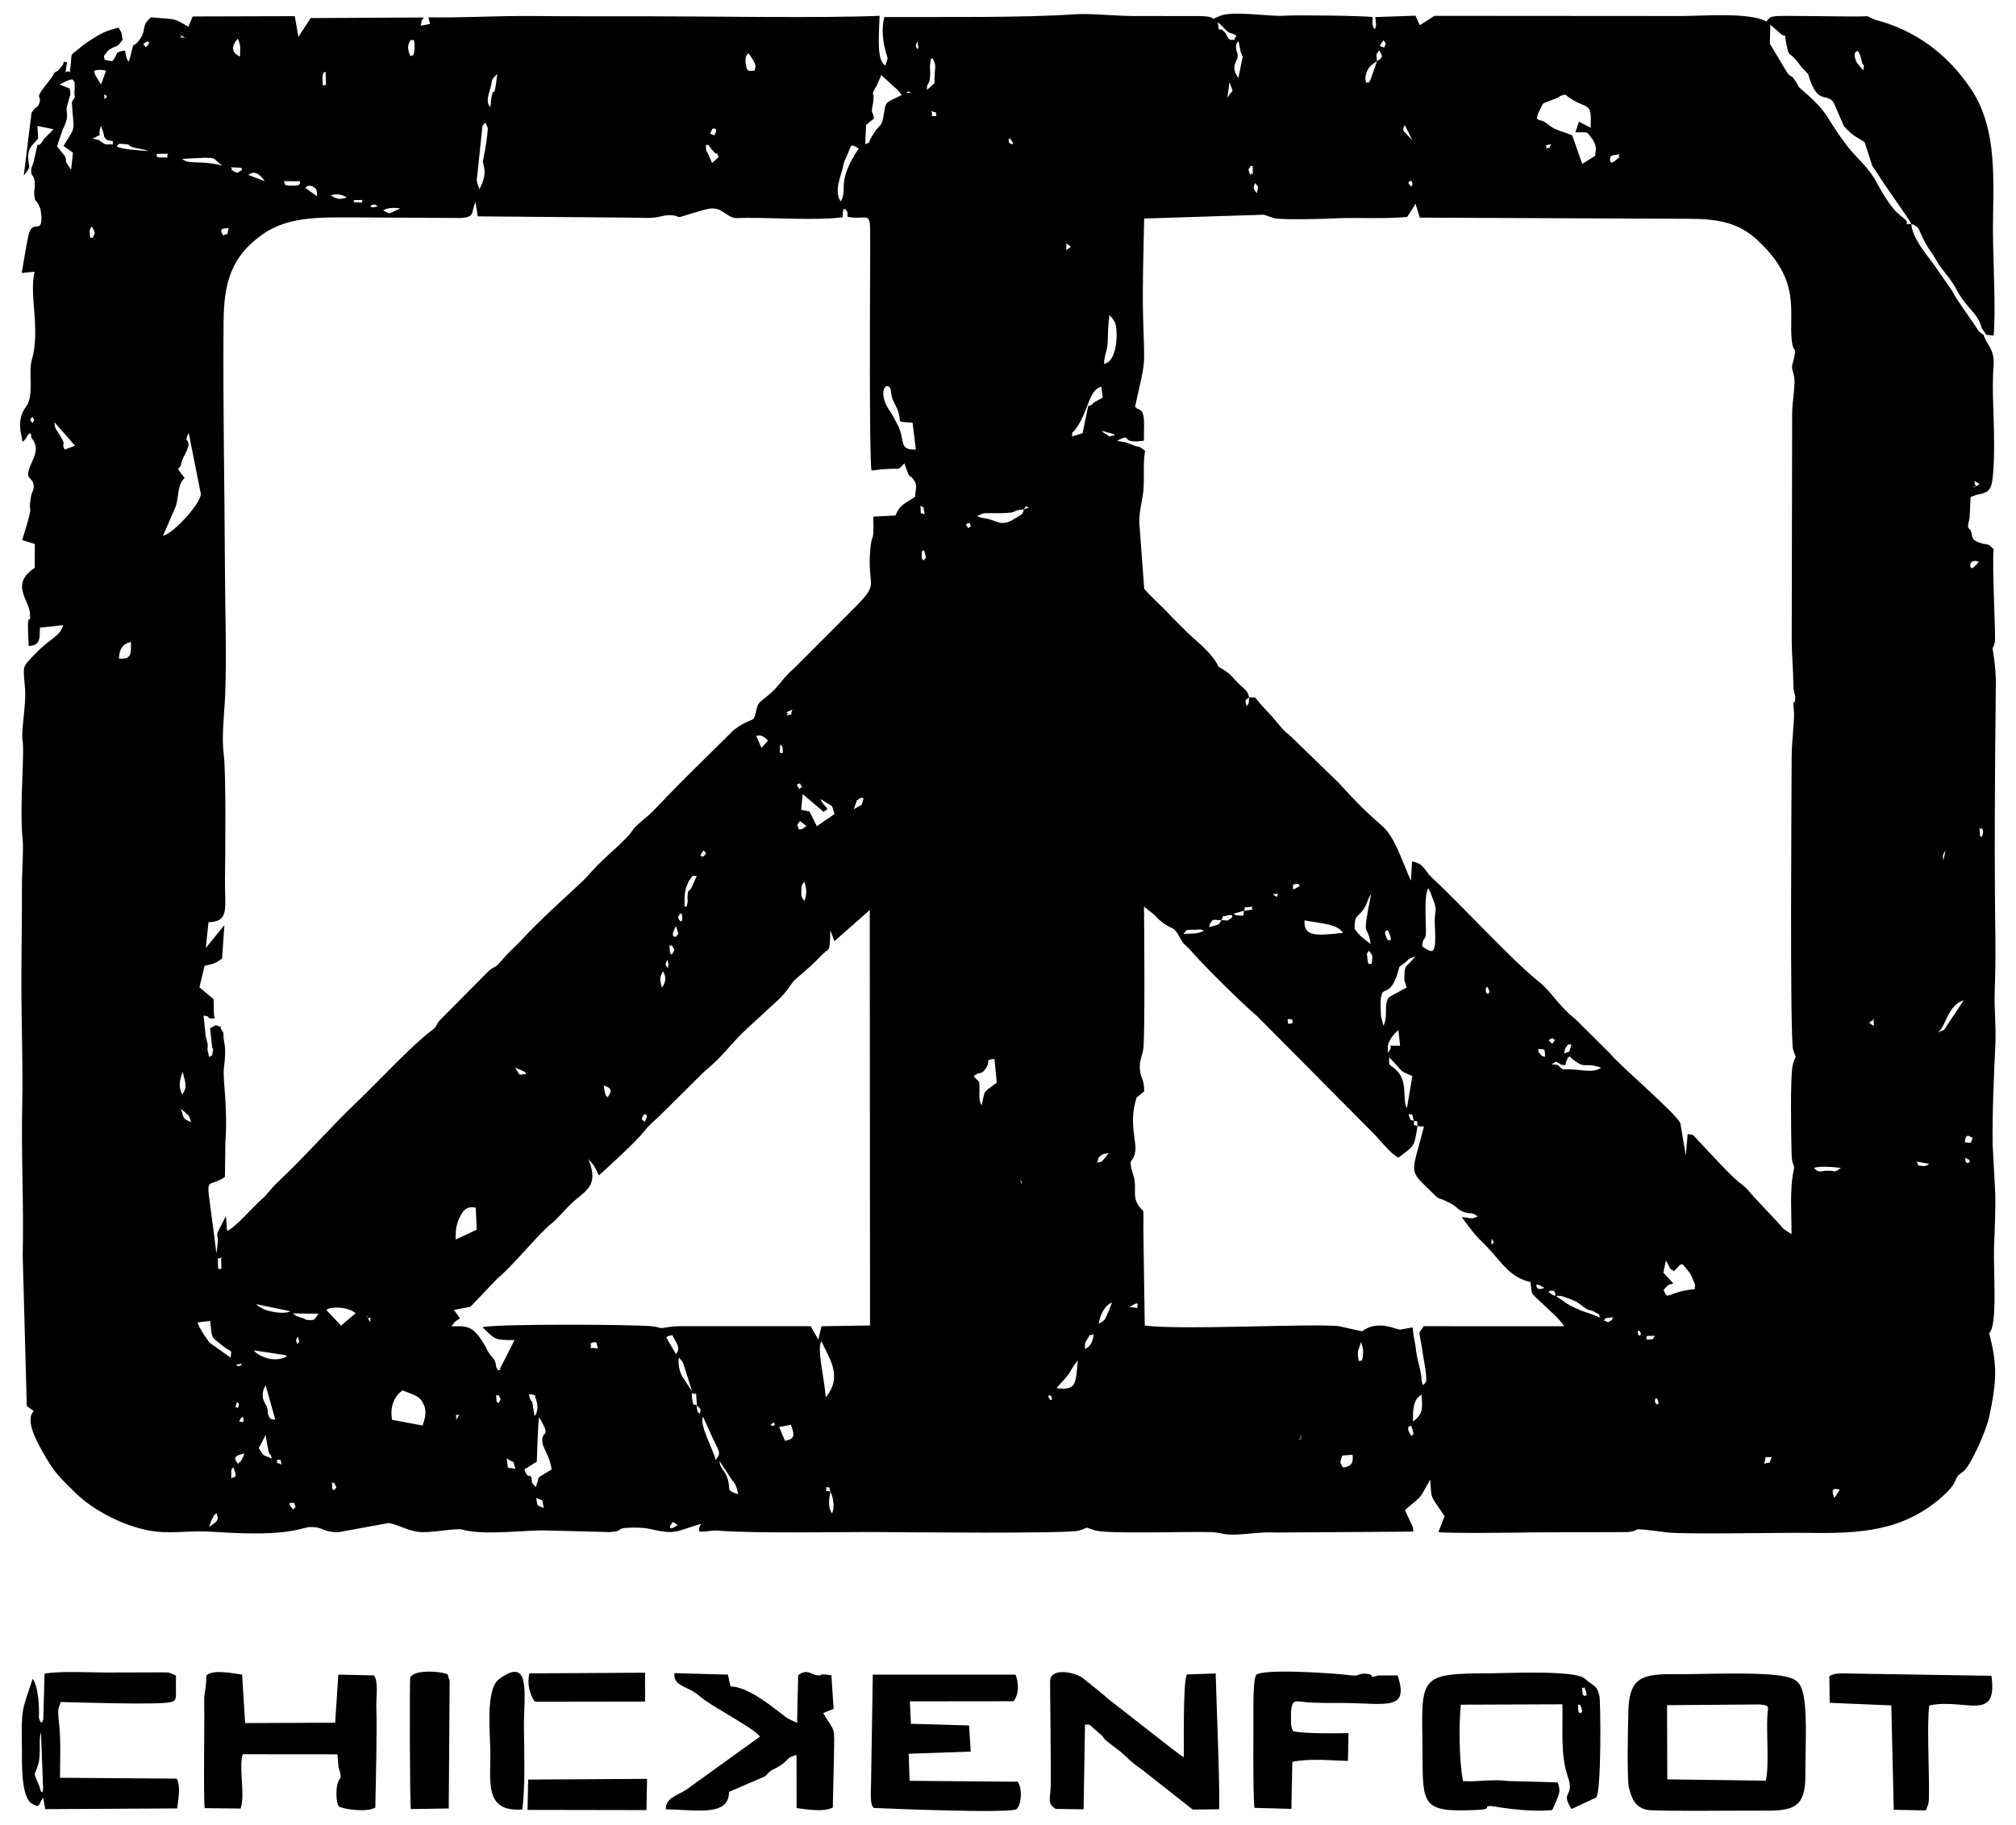
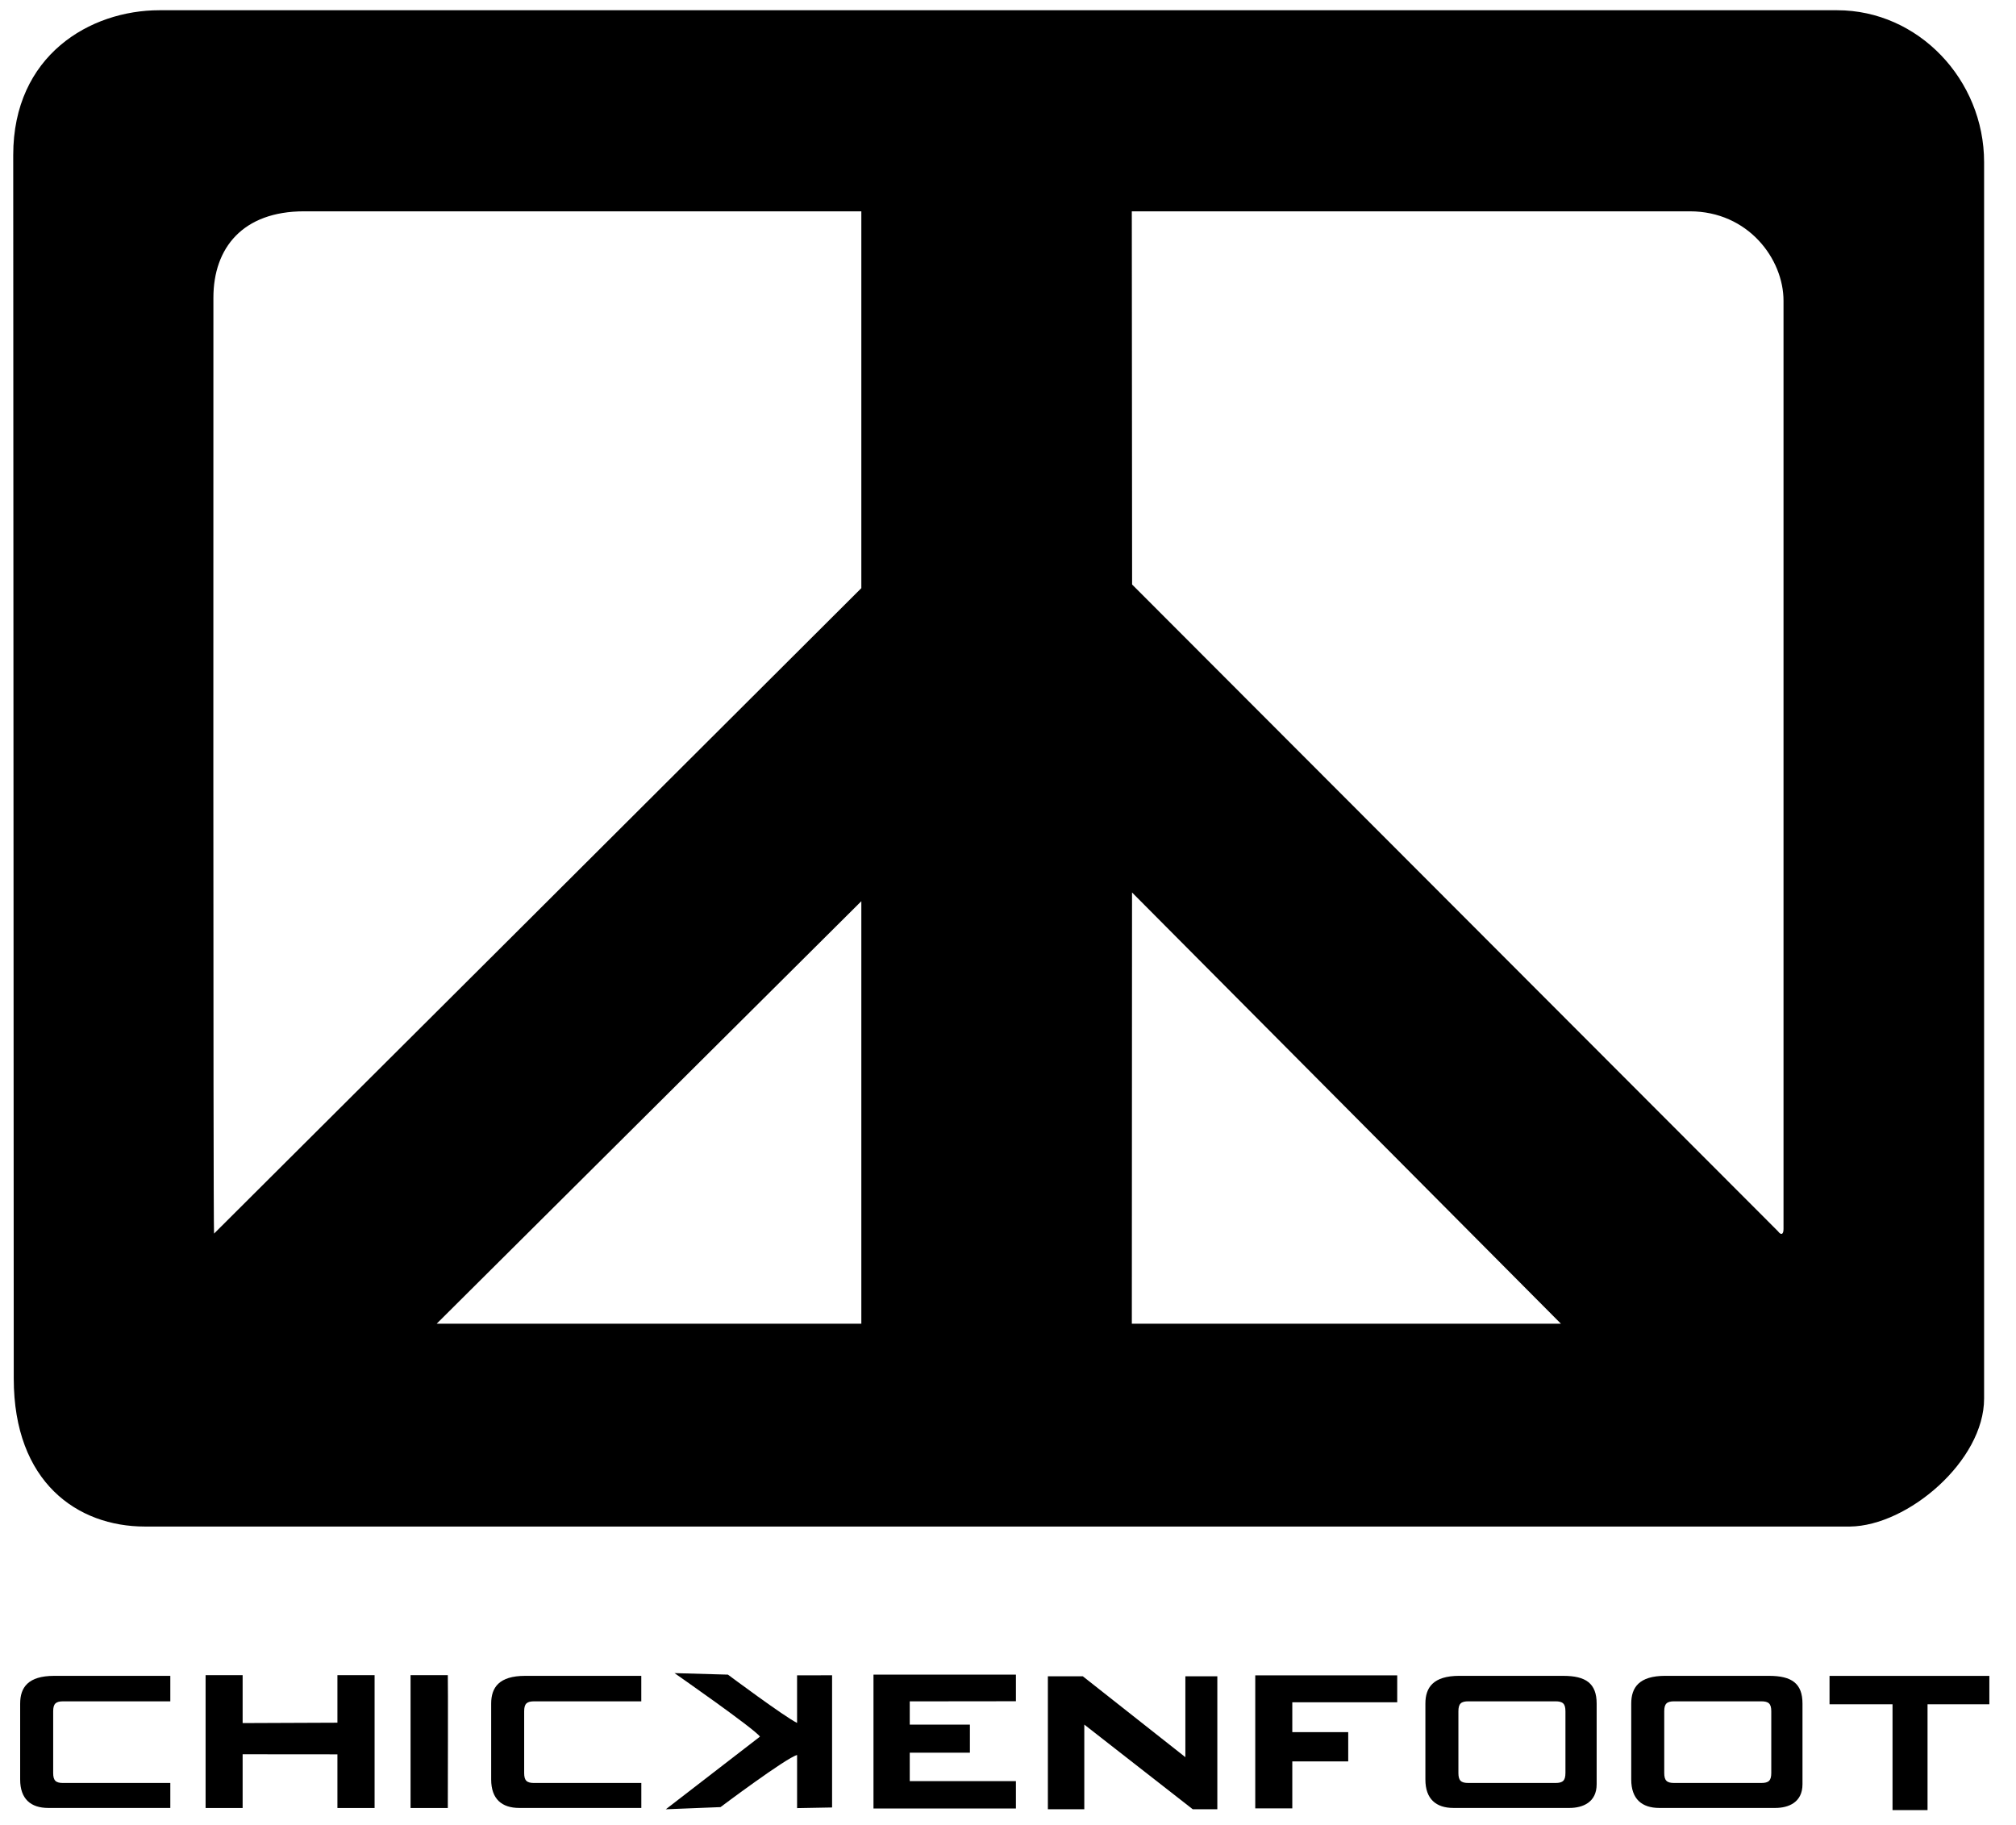
- <svg xmlns="http://www.w3.org/2000/svg" class="chickenfoot" viewBox="0 0 200 181">
-   <path class="chickenfoot__symbol" d="M197.96 93.394c-.12-7.8-.054-17.433.04-25.444.008-.814-.056-1.746-.165-2.55-.252-1.86-.22-.51.07-1.72.107-.44-.306-7.767-.12-9.2-.37-.31-.38-.496-1.028-.526-.378-.168-.295-.04-.644-.24-.49-.283-.23-.043-.463-.492-.142-1.222-.653-.334-.26-1.785l.11-2.148c.57-.17.41-.154.47-.17l.276-.07c.035-.007.098-.013.133-.02 1.11-.24 1.237-.643 1.36-2.226.256-3.27-.12-6.814-.018-9.593.028-.762.155-1.404-.04-2.11-.223-.802-.7-1.166-.888-1.872l-.487-.358c-.842-1.355-2.288-3.23-2.618-3.98l-1.82-2.627c-.693-.938-2.2-2.704-2.248-4.05-.834.02-.28.077-.48-.272-.41-.603-1.133-.42-2.936-3.794-.86-1.61-1.98-2.408-2.932-3.644-2.245-2.91-1.69-3.183-4.44-5.528-.642-.55-.273-.324-.728-.962-.42-.588-.212-.22-.74-.706l-1.782-2.963.044-1.893 1.002.874c.82.65.262-.49.606 1.103.33 1.534.084.286 1.437 2.164l.527.56c.278.345.106-.03.3.572.906 2.828 1.864 1.34 2.48 2.595l.948 2.194c.903.96 1.017.935 2.052 1.58l.775 2.388c.516.69.715 1.11 1.188 1.782l2.424 3.51.254.445c.74.258.7.445 1.056 1.22.608 1.33.88 1.386 1.578 2.655.326.593 1.24 1.473 1.837 2.617.998 1.91 2.114 2.27 2.516 3.845l.444.66.733.07c.232-2.648-.068-7.486-.07-10.496 0-4.713.533-9.913-2.183-13.968-2.326-3.473-5.533-5.844-9.537-6.87l-.724-.34c-1.323.09-8.548-.112-9.21.003-.5.088-.518.143-.82.525-1.614-.927-6.162-.57-8.31-.55l-24.618-.017-1.462.933-.425-.948-3.99.135c.046.667.168.67-.038 1.208-.112-.16-.142-.1-.228-.477-.006-.022-.004-.724-.004-.73-.7-.13-7.624-.22-8.893-.13-1.21.088-4.967-.504-6.194-.002-1.69.69.47.015-2.486.032-2.263.013-3.905-.013-6.157-.005-1.712.006-4.26-.275-5.682-.176-5.28.367-13.474.257-19.02.28-.317 1.217-.135 2.528.2 3.66.16.547.176.274-.093 1.15-.312-.27-.087.03-.327-.346-.526-.822-.275-3.335-.253-4.588-5.752.243-16.632.05-22.956.048-3.804-.002-7.646.01-11.45-.026-3.602-.034-7.098.194-10.354.13l.16.658-.92.17c.17-.626-.11-.204.307-.815l-11.228.06-1.214 1.87-.36-2.06-10.124.03-.435 1.02c-1.606-.932-1.1-.688-3.702-.937-1.034.885-.43 1.19-1.05 2.09-.89 1.287-.54-.128-.99 1.766l-.165.54c-.204-.26-.11-.064-.257-.5-.042-.122-.09-.48-.112-.597l-.466.072-.313.15c-.156.312-.022.108-.226.458-.127.217-.198.274-.285.385l-.753-.15c-.048-.584-.137-.234.16-.658.3-.424.27-.292.56-.484.41-.23.398-.114.677-.337.008-.007.4-.496.408-.504l-.055-.235c-.033-.545-.12-.578-.364-.972-1.394.363-1.803.606-2.873 1.305-.493.32-.716.496-1.097.82-.726.617-.688.33-.745 1.323l-.108.986c-.406-.405-.548.727-.283-.997-.48-.063-.223-.13-.428.284l-.467.56c-.627.284-.27.237-.726.802-1.882 2.334-.812 1.425-1.124 2.404-.17.535-.362.265-.774.977l-.77 6.21c.916-1.1.37-.75.45-2.035.054-.888.63-1.133.98-1.66l-.072-1.23 1.597.335-.946.95c-.938 1.613-.326-.835-1.006 2.18-.106.476-.208.48-.248.777-.126.93.328.405.343 1.588.01.747-.167.42.02 1.504.21.265.258.223.456.713.113.28.046-.057.13.538.223 1.55-.345 1.365-.388 1.39-.713-.01-.798.528-1.047 1.853l-.47 2.76 1.275-.12c-.567 2.22.593 5.728-.262 8.7-.37 1.287.172 3.128-.422 4.44-.137.3-1.09 1.084-.632 3.082.19.833-.02.748.417.38.14-.27.57-1.08.57-.144.692.805.483 1.528.063 2.43-.91 1.96.125 1.28.18 2.387.02.434-.18.482-.282 1.09-.345 2.05.47-.05-.865 4.255l1.258.384-.01 2.37c-2.447 1.613-.58 3.16-.48 4.465.13 1.69-.382-1.052-.118 3.282 1.25-.027 1.06-.907 1.117-1.81l2.302-.257c-.303 1.13-1.21 1.24-2.648 2.726-1.545 1.596-1.308 1.18-1.13 3.632.11 1.516-.408 4.252-.256 5.034.234 1.198-.318 6.672.008 9.81.12 1.155-.073 3-.065 4.89.015 3.603-.078 7.234-.05 10.813.027 3.475.15 7.154.078 10.6-.11 5.42.165 9.707.05 15.05l.403 14.916.7.49c-.954.94.396 3.228 1.148 4.528 1.022 1.764 1.517 2.122 2.878 3.493 2.06 2.076 5.84 3.894 8.782 3.992 2.165.07 2.637-.19 5.505-.002 7.25.48 8.196-.485 9.13-.498 1.34-.02 1.088.49 2.747.514l5.02-.915c1.17.216 2.024.908 3.46.906 1.218-.002 3.283-.405 3.796-.26 2.264.633 6.385.016 8.47.093l6.206.16c1.56-.12.415-.372 1.888-.434.634-.026 1.45-.02 2.024.11 2.695.62 2.528.26 5.15-.493-.11.27-.192.19-.212.547l.04.223c.882.037 1.124-.156 1.825-.098 3.662.3 12.107.12 15.986.143 2.3.015 18.78.18 19.842-.146 1.28-.394.276-.385 1.652-.006 1.28.353 9.14.09 11.376.154.99.03 1.144.234 2.107.247 1.515.02 2.74-.294 4.462-.203l13.565-.09-.034-.44-.787-1.694c.972-.894 1.423-1 1.953-2.052l.557-.98c.12 2.08-.02 1.46 1.42 3.634l-.61 1.574c.53.15 8.243.062 9.6.03l9.125-.025c1.85-.177-.455-.53 3.935.027 1.767.224 11.21.007 14.097.05 5.083.073 9.348-.148 13.25-3.615 1.377-1.225 1.23-1.676 1.54-2.07l.59-.468c.685-.584 2.208-3.98 2.498-5.347.734-3.464.842-5.13-.003-8.3.88-.79.382-6.25.495-8.804.062-1.405.15-3.68.113-5.035l-.26-4.88c-.047-2.912.127-6.928.27-9.96.083-1.72-.123-3.504-.07-5.09.057-1.73.098-3.346.07-5.094zm-1.965-45.172c.022-.052-.002-.12-.124-.204.21-.09-.37-.592.5 0l-.225.16c-.057.015-.107.03-.15.044-.064.153-.52.165 0 0zM184.32 5.052c.337.598.253.605.432 1.24.094.333.24-.187.1.694-.195-.263-.593-.652-.683-.856-.468-1.064.123-1.035.15-1.08zM3.333 41.81c.003-.034-.065.102-.093.155-.49-.455-.073-.48 0-.62l.132.31c.004.027-.04.187-.04.156zm2.884-28.95c.872-1.735.088-1.446.552-2.732.188-.857.282-.57.15-1.34l-.996-.405c1.61-.894 1.27-.333 1.478-.23l.01.71c-.132 1.035.266.397-.288 1.252.202 3.238.452 2.22-.824 4.37l.937.654-.18 1.697c-.89-1.237-.302-.652-.61-1.333-.025-.057-.698-.855-.793-.988l.563-1.654zM6.42 44.6c-.426-.786.234-.216-.387-1.268-.568-.96-.56-.68-.636-1.45l2.047 2.334-1.023.384zm3.94-34.77l-.01-.474c.368.21.303.227.01.475zm.162-2.826l-.497 1.38-.414-.67c-.182-.337-.147-.165-.28-.668.32-.188.996-.096 1.192-.042zm-1.345 16.61c-.19-.21-.237.377-.28-.613-.01-.293.12-.38.21-.538.365.63.374.612.07 1.15zm1.51-9.288c-.34.014-.417-.132-.476-.155-.21-.14-.237-.09-.357-.264l-.67-.155.706-.362c-.02-.276-.036-.218.005-.55l.13-.333c.55 1.448.084.83.568 1.37l.667.15c-.37.38.592.253-.573.3zm1.11 50.997c.03-.893.384-1.498 1.197-1.63-.033.92.194 1.793-1.197 1.63zm-.23-50.806c.272-.213-.005-.304.77-.227.823.08.15.08.8.3.598.205.878.112 1.58.395-.71-.067-2.662-.138-3.15-.468zm2.91-9.836c-.475-.444-.12-.31 0-.522.01.01.69-.238 0 .523zm76.38 39.908c-1.775.073-1.003-.895-1.803-2.438-.29-.56-.49-.962-.767-1.36-1.255-1.804-.417-3.025.038-2.265.073.122.062.843.38 1.42 1.198 2.187-.298 1.808 1.826 1.988l.327 2.655zm-.475-35.372h-.505c.298-.16.213-.207.505 0zm-4.46 3.178l.774-.634c-.075-.753-.29-.454-.158-1.117.382-1.917-.31-.905.408-2.108l.418-.93c.01-.09.03-.117.055-.172l1.15 1.06c.333.28.6.498.888.935-1.824.908-1.506.49-1.85 2.303-.186.98-.37.46-1.215 1.97-.383.682.174.262-.555.605l.085-1.91zm-2.315 4.245c.155-.73.207-.698.503-1.403.382-.914.244-.99 1.075-.508-2.313 3.493-1.005 4.052-1.794 5.26-.668-1.11.026-2.45.217-3.35zM74.273 5.294l.205.295c.64.998.47.93.38 1.415-.618.038-.732.142-.86-.54-.193-1.027.274-1.168.275-1.17zm-3.605 7.486c.008.006.678-.26.212.64-.505-.203-.482-.002-.212-.64zm-.424 1.575c1.34 1.782.598.15 1.05 1.22l-.65.595-.44-1.005c-.058-.126-.135-.09-.156-.42-.04-.675.076-.232.196-.39zM48.647 8.782c.245-.99.014-.776.688-1.453-.4 3.294-.295.668-.612 2.52-.074.43.06.284-.106.782-.45-.618-.14-1.164.03-1.85zm-1.263 8.285l.476-4.56.282-.355.254.55c-.083 1.46-.495 3.28-.495 3.306.003.377.558 1.127-.345 2.76-.306-.983-.306-.688-.17-1.7zM40.77 3.95c.154.147.387-.376.354.812-.027.966-.245.67-.4.82-.267-.618-.384-1.09.047-1.633zm-1.06 16.717c-1.352.63-.912.582-1.7.21.5-.323 1.166-.263 1.7-.21zm-2.545-.378l.333.164c-.498.132-.428.174-.78.032.27-.2-.01-.14.447-.197zm-1.682-.444c.98-.033.147 0 .5.258l-.954-.05c.4-.288-.477-.176.453-.208zm-1.083-.24c-.684.134-.64.208-1.24-.018l-.333-.205c.063-.05.89-.292 1.573.222zm-2.095-12.47l.036 1.386c-.314-.43-.3.66-.347-.784-.022-.68.304-.593.312-.603zM31.032 18.51c.45.253.386.39.43.957l-1.163-.822c.124-.204.43-.305.732-.136zm-1.234-.528c-.144.197.215.467-.907.438-.88-.023-.526-.14-.74-.45l1.648.012zm-3.536-.014l-1.628-.61c.58-.484 1.134-.114 1.628.61zM23.596 3.825c.344.874.22.798.214 1.79-.857-.393-.886-1.064-.214-1.79zM23.56 16.62c.67.024.333.15.453.23-.553.36-.388.376-1.078 0 .347-.265-.676-.273.625-.23zm-1.456-.194c-2.45-.575-3.325-.06-4.045-.66 4.172-.25 2.69-.116 4.044.66zm.58 6.21c-.247.98.095.347-.53.73-.33-.533-.347-.73.53-.73zM17.912 3.47l.447.276-.297-.033-.046-.022c.08.252-.302-.134 0 0-.014-.047-.046-.118-.103-.22zm-2.35 11.79l1.148-.01c-.477.447.583.355-.72.373-.614.007-.424-.255-.43-.362zm.61 37.878l1.226-2.812c.37-.923.17-2.36.926-2.88l-.664-.91c.544-.647.125-.142.402-.843.24-.606.202-.402.424-.898.66-1.472-.395-.635.234-1.855l1.207 6.07C19.87 50.03 17.112 53 16.17 53.14zm1.95 53.194c.272 1.114.496 1.466-.037 2.244-.38-.723-.31-1.314.037-2.244zm-.17 3.66c1.036.936.733.546 1.002 1.333-.767-.4-.675-.176-1.003-1.333zm3.473 40.992l-.678.5c.084-.284.2-.618.307-.82.357-.668.164-.282.423-.555.12.39.234.5-.052.874zm1.467-16.3l-2.035-1.44c-.17-.13-1.15-1.54-1.25-2.056l1.238-.153c.23 1.874-.002 1.46 1.365 2.557.824.66.742.113.682 1.093zm-.95-9.983l.02 1.204c-.193-.223-.345.45-.338-.692.007-1.1-.123.004.318-.51zm1.232 21.897c-.177-.202-.266.56-.227-.577.02-.54.175-.346.227-.417.386 1.047.136.77 0 .994zm.424-1.39c-.237-.4-.69-.757.66-1.02-.44.98-.225.574-.66 1.02zm-.19-9.83l.48-.086c.016-.048.08.06.12.088-.42.17-.295.22-.6 0zm.614 5.157c.158.222.08-.075.156.344.005.03-.06.153-.098.213-.244-.16-.592.136-.058-.556zm-.52-1.463c.174.213.25.062.157.43-.097.378.022.025-.3.122l.142-.55zm2.17 4.577l.603-1.14c.01-.074.05-.092.08-.136.454 2.832.335 1.285.618 2.318-1.086-.463-.715-.176-1.3-1.04zm.965-3.24c-.143-.358-.035-.306-.095-.564-.015-.063-.016-.122-.033-.182-.015-.054-.03-.11-.047-.162-.028-.082-.81-.948-.11-2.082l.96 3.413c-.454-.042-.524-.046-.675-.423zm.85 4.38c.578.143.207-.22.46.494-.778-.33-.374.034-.46-.493zm-2.324-10.836l3.052.46.277.12c-1.182.707-2.775.08-3.33-.58zm.23-4.588l3.42.715c-.656.327-1.986.05-2.652-.202l-.617-.367c-.03-.092-.1-.098-.15-.146zm3.72 20.387c-.924-.915.052-.614.088-.65.124.56.246.122-.09.65zm.423-16.41c-.21-.304-.21-.397 0-.763.178.56.196.4 0 .764zm.877-2.407c-.64-.37-.783-.15-1.366-.648l1.415.022 1.13.008c-.436.656-.344.67-1.18.618zm2.72 16.9c-.223-.265-.135.144-.175-.38-.068-.9-.02-.126.182-.383.347.704.232.38-.007.762zm.702-16.33l-1.45-1.545c.2-.337 2.075-.41 2.895.31l-1.445 1.235zm2.91-.38c-.05-.023-.11-.09-.118-.11-.05-.128-.092-.228-.126-.305-.155-.125-.21-.472 0 0 .067.054.154.066.245-.05v.465zm5.184 10.287l-3.034-.568c-.242-1.38.264-2.347 1.03-2.926 1.116.47 1.613.51 2.002 1.193.463.816.277 1.467.002 2.3zm3.33-.55c.032-.82-.206-.354.298-.546l-.3.545zm4.208-1.662c-.212-.207-.18.072-.225-.41-.063-.657.103-.254.225-.39.25.572.273.23 0 .8zm.802 5.467c.985.68.465-.07.877 1.057-.965-.31-.673.33-.877-1.057zm2.926 3.926c.86.43.468-.13.758.997-.783-.308-.6-.12-.758-.996zm.117-1.545l-.164.484-.368-.437c-.085-1.36-.315-.025-.756-1.326l1.23-.777c.02-.398.11-4.124.24-4.392 1.33 2.244.113 1.14.326 2.555.078.516.748 1.39.906 2.614-1.632 1.004-1.215.638-1.415 1.278zm-.156-8.303c.18.61.234.79.055 1.452-.012.04-.074.177-.084.148-.01-.028-.063.09-.095.136l-.225-1.4c-.074-.1-.175-.14-.248-.407-.21-.758-.022-.13.087-.388.875.29.267 0 .51.46zm5.433-5.485c.712-.255.52-.126.73.505-1.217-.15-.534.167-.73-.505zm7.93 18.023c.23-.12.006-.554.703 0-1.023.73-.688.008-.702 0zm.546-16.944l-.962-1.65c.186-.244.212-.13.595-.24.527.987.823 1.25.368 1.89zm.28.32c.462.563.335.317.514.825l.814 2.58-1.027-1.59c-.275-.577-.385-1.137-.3-1.814zm2.053 5.593c-.18-.212-.097-.013-.247-.427-.05-.132-.016-.228-.013-.404-.312-.188-.36.09-.44-.466-.198-1.33.075-.426.357-.76l.083 1.225c.35.392.474.298.26.83zM71 144.823c-.267-1.114-1.667-3.525-1.25-4.278l.917 2.034c.658 1.418.933 1.494.332 2.244zm1.157 1.783c-.298-.858-.715-.874-.79-1.694l1.237 1.878c.26.357.375.3.632 1.44-1.34-.43-.68-.476-1.08-1.623zm4.28-5.292c.786-.43.13-.17.46 0-.27.223-.268.175-.46 0zm1.44 1.618l-.58-1.37 1.17-.226c.357 1.01.436 1.404-.59 1.596zm4.665 7.196c-.415-.57-.312-1.402-.162-2.147-.603-.24-.392.22-.408-.467.603.15.174-.146.408.467.233.414.486 1.48.162 2.146zm-.62-11.51c-.183-2.208-.888-4.747-.44-5.576.88 1.877 2.107 3.537.44 5.576zm-.43-7.053l-.307 1.328-.763-1.335-12.727-.003c-.92-.002-1.19.065-1.872.17-.465.072-.37-.1-1.286-.172-2.225-.173-14.99-.24-16.68.1 1.263 1.178 1.09 1.3 3.19 1.28l-1.36 2.67c-.29.39.337.106-.263.34l-.195-.325c-.1-.89-.323-.81-.72-1.402-.29-.43-.128-.268-.37-.682-1.183-2.038-1.727-2.008-3.37-1.96.652-.808.198-.302.863-.793l-.598-.843 1.635-.306 2.7-2.83c1.375-1.112 3.486-3.733 5.02-5.16.03-.03.08-.07.112-.098l.234-.185c.672-.56 1.207-1.245 1.792-1.82 1.49-1.466 2.98-1.76 1.845-4.555.547.645.467.463.807 1.134.095.188.155.313.188.39l.06.088c1-.917 3.702-3.366 4.466-4.352.582-.75.898-.92 1.57-1.573l4.47-4.436c1.885-1.52 2.52-2.696 4.34-4.348l3.092-2.848c.667-.693.67-.79 1.32-1.66.218-.293 1.48-1.198 2.75-2.547l.104-.108.222-.2c.473-.47.576.035.61-2.244l.41 1.083 3.505-3.087.026 41.21-4.822.077zm-36.283-8.606c-.033-1.02.082-1.618.488-2.376.354-.662.72-.935 1.5-.782l.103 2.183-2.09.976zm5.864-17.07c.287.152.41.157.697.3.443.22.183.04.463.343-1.026.116-.512.2-1.16-.643zm8.82 1.785c.725.27.917.457.384 1.18-.26-.336-.117.01-.297-.59-.024-.08-.066-.447-.086-.59zm3.99 2.887c.006.01.593-.202.063.75-.394-.427-.336-.194-.064-.75zM65.79 96.35c.3.61.31.986-.114 1.628-.235-.806-.253-1.04.115-1.628zm.425-1.145c.112.47.14.38.048.81-.19-.21-.368-.246-.048-.81zm.848-2.276c-.01-.013-.7.143 0-1.052.337 1.02.238.658 0 1.05zm.424-2.337c.12.16.155-.12.2.427.037.463-.198.357-.2.36-.376-.477-.185-.358 0-.787zm-.848 4.115c-.104-.142-.163-.03-.194-.464-.066-.945.02-.188.193-.49.342.633.364.292 0 .954zm1.564-5.165c-.155.738-.027.187-.293.42.007-.833-.044-1.13.158-1.918l.252-.616c.52-.67.16-.495.803-.55l-.547 1.252c-.367.397-.32.17-.37.84-.026.366.07.225-.002.57zm1.616-5.194c.386.59.238.134 0 .613-.063-.057-.67.2 0-.614zm5.207-11.347c.536-.16.854.165 1.168.46l-.65.73-.518-1.19zm2.332 1.667l.036-.814c.195.214.214.042.252.444.067.713-.146.315-.29.37zm1.26-4.278c-.367.798.328.302-.607.6.508-.508-.58-.095.608-.6zm2.772 8.87l1.156.704.243.784-1.75 1.213-.732-1.46-.833-.173.16-1.55 1.81 1.53c.027.025.104.153.123.115.02-.038.08.08.125.115l.396-.27c-.246-.46-.373-.307-.698-1.01zm-2.132 3.016c-.253-.71-.175-.313.102-.83l.647.496c-.59.414-.353.287-.75.334zm.552 7.09c-.28-.378-.348-.317-.31-1.065.032-.623.08-.516.28-.838.26.65.27 1.23.03 1.903zm-.49-11.1c-.55-.626-.016-.485.04-.556.305.623.284.173-.04.556zm5.38 2.01l.313-.883c.742-.463.293-.22.658-.188l-.18.617-.79.453zM90.78 49.29c-.93.61-1.342.728-1.732 1.41-.094.166-.11.234-.208.434l-2.206.115c.078 2.858-.117 1.43-.282 3.12-.407 4.15 1.155 3.226-1.855 6.2l-5.618 5.627c-1.384 1.214-1.398 1.65-2.36 2.51-1.227 1.093-1.275.837-1.483 1.747-.342 1.49-.266.486-2.238 1.96l-4.802 4.745c-1.03 1.04-2.235 2.274-3.24 3.33-.402.424-1.165.978-1.68 1.498-.345.347-.427.6-.753.942-1.51 1.578-2.455 2.164-4.058 4.006-.63.724-4.38 3.954-6.57 6.36-.592.653-1.045.973-1.582 1.598-1.308 1.522-.788.69-1.69 1.49l-4.854 4.893c-.402.53-.163.513-.754.954-1.954 1.46-5.296 5.072-7.367 7.05-2.81 2.68-5.163 5.433-8.005 8.098-.622.583-.855 1.05-1.538 1.647-.91.795-2.485 2.686-3.376 3.092l-.117-1.473c-1.526 2.916-.45.827-.95 3.7-1.017-8.792-1.345-6.128.852-7.583l.047-3.532c.25-3.375-.28-6.158-.15-7.22.305-2.522-.035-2.248-.057-3.573-.6-.81.167-.405-.75-.735l-.564.305.202 1.818c.082.434.152.097.05.59-.124.6.026.102-.34.45l-.17-.734c.105-.88-.122-.68-.21-1.654l-.178-1.738c.482.127.31-.026.568.276l.518.022-.064-.613-.026-1.303-1.405-1.172.512-2.15c.993-.17 1.202-.333 1.73-.706l.236-3.323-1.844 2.276.264-2.56c2.113-.053 1.606-1.383 1.637-4.24.027-2.407.12-10.464-.12-12.38-.234-1.853.054-3.934.133-5.855.165-4.017-.003-8.46-.018-12.51-.03-8.16-.212-16.43-.135-24.6.037-3.936.786-6.452 3.823-8.617 2.804-2 6.24-1.688 10.32-1.71l9.355.054c1.456-.084 1.026-.46 1.49-1.593l.23 1.43 14.58.12c.777.005 1.564.038 2.34.036.992-.003 1.595-.297 2.095-.28 1.414.05.256.467 2.038-.116.308-.1 1.675-.49 1.855-.516.88-.128 1.197.177 1.722.512.843.54.782.403 2.033.393 2.63-.022 7.172.282 9.533-.065l.014-.42c.12-.504-.15-.204.21-.418l.252.312.02.488c1.8.347 2.213-.575 2.232 1.25.012 1.125.01 2.293.003 3.42-.016 2.503-.1 19.467.134 20.503 3.335-.456 2.308.225 3.264-.72.587 1.76.478 1.07.815 1.488.535.67.31.86.24 1.84zm.244-44.4c-.306-.41-.095-.46-.094-.612 0-.075.064-.084.094-.127l.086.57c-.007-.015-.06.118-.086.17zm.292 45.265c.375.318.225-.13.338.41.173.824-.06.216-.302.388l-.036-.798zm.302 5.46c-.182-.32-.197-.033-.17-.583.047-.983-.064-.04.212-.475.32 1.1.21.62-.042 1.058zm.65-49.168c.11-1.06.07-.407.24-.69.486.887.162.85.206 2.49l-.762.677c-.022-.824.242-.295.322-1.393.025-.34-.038-.777-.006-1.083zm.124 4.564c.7.35.347-.25.503.5-.83-.042-.24.208-.503-.5zm67.784 4.37c.963-.19.172.008.5.197-1.157 1.064-.89.272-.962.212.067-.363.125-.345.462-.41zm-7.36-4.586c.38-.694-.07-.386 1.53-1.026.73-.29.023-.152.925-.39 2.16 1.723 2.687.368 2.52 3.293l-1.15-.604-.35 1.058c1.347.005 1.07-.07 1.457.374l.275.38c.4.697.303.83.22 1.58l-1.275.8-.99-2.83c-1.15-.484-1.62-.478-2.25-.973-.978-.772-.664-.282-1.274-.695.124-.508.16-.594.364-.966zm1.078 3.48c-.285.506.027.323-.554.474.42-.412-.623-.122.554-.473zm-14.526-1.863l.75 1.51c-.884-.996-1.093-.877-.75-1.51zm.636 6.09c-.564-.52-.12-.43 0-.614.16.457.188.338 0 .614zm-2.74-14.51c.282.462.265.144.046.744-.226-.23-.73.083-.045-.743zm-.662 2.094c-.03-.842-.18-.517.22-1.096.422.7.35.702-.22 1.096l-.6 1.71-.2.42c-.378-.26-.184.482-.353-.403.07-.967.538-1.39 1.152-1.726zm-12.077 12.068c.415.567.285.225.16 1.017-.29-.442-.443-.403-.16-1.018zm-.424-1.72c.147.222.19-.332.182.433-.01.995.084.04-.272.48-.22-.703-.194-.423.09-.912zm-1.23-12.348l.21 1.048.2.51-.43 2.092c-.584-.883-.457-1.204-.087-1.952.03-.467.037-.346-.097-.762-.04-.25-.08-.192-.034-.474.072-.44.077-.233.24-.462zm-1.625-1.49c.964 1.052.692.45 1.42.965-.235.262-.206.36-.166.393-.05-.008-.153-.013-.355 0-.327.02-.427-.503-.588-.693-.736-.87-.544.39-.75-1.067l.438.402zm.515 7.116l.21-1.555c.48 1.32.36.525-.21 1.555zm-16.002 14.772c.197-.095-.32-.664.476 0-.802.624-.318.093-.476 0zm-5.324-10.404c.217.408-.327.147-.347.015-.112-.73.28-.145.347-.015zm-4.345 38.32c-.55-.55-.007-.43.104-.546.19.585.157.194-.105.547zm1.295 57.276c-.4-.794-.125-1.07-.244-2.345l-.554-.577c.685-.54.696-.066 1.153-.692.673-.923-.185-.863.917-1.022l.23 2.352c-1.47 1.15-1.113.592-1.502 2.284zm3.855 7.303l.173.497c-.17-.25-.142-.1-.173-.497zm.343-66.45c-.195.58-.1.4-.826.865-1.263.812-1.58.434-2.61.117-.525-.162-.64-.044-1.22-.31.762-.337.495-.3 1.3-.292 3.338.036 1.808-.266 3.356-.38.188-.327.143-.376.49-.177l-.49.178zm2.428 88.03c0-.31.3-.034.305-.02.164.71-.304.174-.304.02zm.817-.847c.136-.198.073-.14.278-.353 1.373-1.434.785-1.098 1.822-2.414-.215 2.39-.148 2.987-2.1 2.767zm2.82-3.897c-.034-.483-.053-.554.178-.91.572-.884.107-.243.685-.562-.092.677-.29 1.227-.864 1.473zm.92-93.908c-.587.39.288.02-.616.393l-.554 2.675-1.047.322c.088-.74-.1-.14.29-.646 1.372-1.785 1.337-4.003 2.62-4.282l.138 1.068-.83.47zm.697 74.69c.226-.195.295-.11.725-.212-.39.557-.81 1.012-.915.885-.047-.06-.16.08-.24.122.245-.738-.052-.378.43-.794zm.756 15.374c-.463.995-.252.896-1.01 1.348.06-.716.553-1.845 1.305-2.104l-.295.755zm-.387-86.942c-.06-.033-.34-.283-.375-.314l1.182.338c.028-.05.102.085.15.13-.83.1-.202.262-.957-.154zm-.095-6.935c-.03-.778.337-1.27.358-2.274.02-.948.038-1.666.168-2.584.314.385.54.583.643 1.112.193 1.01.047 3.535-1.17 3.745zm2.525 93.56c1.23-.8.62-.022.8.1l-.8-.1zm16.97 13c.02-.022.034-.044.04-.066-.25-.33.054-.168 0 0l.038.047.002.018c-.013.058-.558.478-.08 0zm4.186 2.92c-.35-.62-.27-.467-.063-1.18l1.023-.086c.126.89-.21 1.195-.96 1.267zm1.576-10.53c-.193-1.167-.054-.892.22-1.93.1.347.23.632.215 1-.055 1.282-.244.72-.434.93zm5.208 7.383c-.692-1.02-.01-.967 0-.987.426 1.232.105.784 0 .986zm.175-1.404c-.005-1.128-.037-2.14.845-2.683.1 1.38.178 1.907-.846 2.682zm1.062-9.465l-.437.64.217 1.263c.136 1.057.558 2.83.46 3.596-.198.24-.338.627-.45-.158-.01-.914-.522-2.142-.604-3.393l-.19-.99-.09-.838-1.205.215c-.442.04-2.235-1.038-3.816.175l-2.33-.516c-2.614-.28-15.694.418-19.23-.06l-.138-9.476c.007-2.737.11-1.454-.557-2.552-.535-.88-.073-1.688-.407-2.775-.658-2.138-.07-1.025.17-2.533.144-.905-.686-2.864.133-5.3.046-.03.11-.074.14-.096l.608-.5c-.03-1.39-.345-1.18-.426-2.16-.072-.865.18-1.217.32-1.964.202-1.088.1-12.696.082-14.205l.99.788c1.64 1.76 1.793.858 2.504 2.164.58 1.063.357.496 1.436 1.73 1.196 1.367 5.007 5.124 6.31 6.208l11.723 11.81c.565.623 1.583 1.87 2.276 2.206 1.516-1.196 1.55-.863 1.892-3.106-.597-.303-.297.113-.352-.543-.253-.097-.31-.06-.32-.04.002-.02-.006-.076-.07-.22-.32-.73.063-.226.21-.412l.18.672.328.05.025.493.644.016c-1.128 4.454-1.558 4.255.245 6.003 1.787 1.732.605.685 2.385 1.62.724.38.67.62 1.294.846.822.297.704-.052 1.416.445-.415.18-.34.198-.748.19 0 0-.614-.104-.846-.107 2.1 2.805 1.312 1.592 3.083 3.568 1.038 1.16 1.86 2.448 3.745 2.866.16 1.405-.082.91 1.194 2.16.544.534 1.77 1.543 2.126 2.226l-13.924-.005zm-23.845-38.92c.496-.477.035-.38 1.174-.41.592-.014.4-.1.888.107-.74.333-1.107.268-2.06.303zm2.595-.94c.49-.626.07-.43 1.18-.418.327-.596-.152-.27.416-.427.986-.27.573.19.6.21-.602.373-.23.233-1.015.216-.25.35-.07.366-.614.533-1.102.337-.345.002-.568-.115zm3.87-1.713c.9-.102.035-.1.434.24l-.882.124c-.1.365.074.276-.145.487-.707-.05-.535.027-.903-.197l1.047-.29c.26-.456-.31-.278.45-.364zm2.41-1.276l.514-.05c-.143.19.126.535-.514.05zm1.526 12.863c-.113-.667-.073-.473.432-.43-.053.46.17.32-.432.43zm.452-13.796c.672-.262.657.08.697.108-1.094.71-.51.056-.697-.108zm1.172 3.525c1.766.343 3.22.332 3.81 1.24-2.658.29-3.916.398-3.81-1.24zm6.558 2.343c-.653-.497-1.114-.79-1.603-1.52.034-1.41.212-1.01.824-1.826.502-.668.404-1.035.82-1.595-.956 4.876-.383 2.623-.04 4.94zm.1 2.02c-.248-.284-.323.484-.45-.82-.043-.434.033-.223.158-.532.508.534.342.557.293 1.353zm2.756.22c.048-.032.115-.07.147-.092 1.22-.845.296-.51 1.444-.91-1.136 1.308-1.06.712-1.112 2.33l.24.747-1.702.925c-.656.67-.086 1.85-.605 2.873l-.24-.925c-.26-4.4.766-.752 1.828-4.946zm-1.164-3.634c.664 1.384.045.954 0 1.02-.56-1.088-.058-.908 0-1.02zm0 12.187l.02-.67c.098-.635.587-1.186 1.04-1.594l.17 1.566-.946-.01c-.028.188.117.278-.284.707zm.133.433c1.738 1.798.827 1.18 2.308 1.882l-.533 3.174c-.533-.817.222-2.69-1.18-3.883-.594-.505-.605-.198-.595-1.173zm3.895-16.765l.21.427c.067.156.122.34.17.462.657 1.613.164 1.015.27 2.915.174 3.074-.294 2.604-1.26 1.968.11-1.24.37-.32.37-1.505 0-1.38-.188-3.6.24-4.268zm5.7 10.166c-.003-.617.247-.334.34.012.09.335-.336.428-.34-.01zm.56 25.2l.01-.592c.294.446.304.325-.01.59zm5.218 4.274c-.132.07-.06.095-.404.115-.062.003-.114.006-.157.01-.052.07-.423.036 0 0 .02-.026-.006-.066-.135-.126.003-.003-.398-.71.696 0zm-.6-23.675c.75.023.656-.072.714.765-.4-.13-.227.01-.5-.277-.2-.214-.124-.184-.214-.49zm1.393 23.963l.153-.014c.052-.09.45-.05 0 0-.02.03.007.08.133.15-.058.04.414.795-.636 0 .175-.123-.02-.108.35-.137zm.028-25.076c.246.368.47-.077 0 .584-.648-.527-.213-.322 0-.583zm3.606 27.3c-.056-.018-.117-.026-.172-.044-.624-.2-1.622-.63-2.13-.997-.3-.22-.204-.16-.5-.354l-.425-.27c.042-.017.102-.047.125-.05l.378.014c.203.055 1.445.472 1.792.76 1.186.982.912.438 1.644.9.512.32.19-.037.435.497l-1.146-.456zm-1.538-24.16c-1.033-.15-.824.28-1.526-.454l-.61-.06c.495-.297.388-.324.72-.12.51.308-.032.076.622.213.015-.053.125-.42.128-.425.304-.674.062-.155.303-.46 1.658 1.487 1.318.478 3.14 1.12-.723.543-1.81.223-2.777.187zm-.895-1.577c.098-.387.02-.427.285-.756.112-.14.136-.19.14-.2-.003.015-.005.1.304.037-.32 1.028-.03.557-.73.92zm4.793 26.405c-.57.273-.27.298-.845.056.298-.27-.12-.165.412-.25.93-.146.245.064.433.195zm2.51 1.272c-.018-.182.162-.344.296.042.083.24-.254.426-.298-.043zm1.284.666c-.663.123-.36-.217-.385-.34l.81-.006c-.195.228-.17.296-.143.313-.032-.002-.11 0-.283.033zm.42 6.12c-.008-.342.215-.403.328.03.14.53-.322.283-.33-.03zm3.948-11.103c-2.916.304-2.62 1.245-3.09.076.796-.86.555-.404.967-.65l-.986-1.058.256-1.225c.487.92.324.803.812 1.073.837-.84.386-.563.848-.682.445.553.753.822.962 1.376.252.67.318.533.23 1.09zm6.9 17.335c.212-.875-.08-.63.742-.66-.4.94.05.31-.742.66zm2.707-30.812c.032 1.397.366 1.01.212 1.692-.418 1.852-.196 4.397-.216 6.33-.874-.573-.66-.362-1.35-1.155l-2.467-2.63c-.434-.525-.754-.904-1.267-1.27-.814-.58-2.967-2.96-3.803-3.83-1.027-1.07-.732-.98-1.416-1.033l-.18 2.136-.542-3.208c-.316-.9-6.075-5.77-7.02-6.972l-3.408-3.38c-.032-.027-.084-.063-.117-.09-1.52-1.225-2.327-2.68-3.435-3.563-2.84-2.26-7.53-7.46-10.64-10.342-.828-.767-.758-1.404-2.006-1.634l-.102 1.923c-1.012-2.263-1.596-4.353-2.895-5.48-1.687-1.46-2.736-2.55-4.256-4.22l-4.307-4.182c-1.27-1.246-.767-.527-2.094-2.145-.595-.726-1.204-1.226-1.9-2.157l-.605-.02c-.015.74-.11.733-.118.71-.01-.03-.09.12-.125.187-.157-.69-.214-.534.242-.896-.142-.74-.55-.84-1.207-1.534-.704-.747-.63-.745-1.332-1.205-.956-.626-.21.058-.73-.745-.885-1.37-2.05-2.11-3.248-3.334-.498-.51-.89-.875-1.267-1.28-1.063-1.14-1.86-1.77-2.62-2.667l-.49-6.582c-.027-1.182.35-2.23.426-3.412.084-1.3-.07-2.345.148-3.698-.943-.687-.248-.187-1.278-.59-1.077-.42-.262-.13-1.514-.407 1.745-.868.06.375 2.684-.004-.024-.66.035-1.468-.003-2.078-.078-1.245-.672-.96-.737-1.17-.023-.073-.107-.048-.154-.083 1.104-4.993.954-3.54.807-8.906-.085-3.072.045-6.683.105-9.8l11.87-.38 1.043.35c.81.174 4.852.076 5.713.025 2.37-.14 5.126.084 7.467-.16l.657-1.014c.018-.03.07-.063.084-.14.014-.078.05-.1.086-.143l.424 1.372 26.505.114c3.106-.013 5.103.4 6.893 2.03 4.52 4.116 3.175 7.156 3.508 10.083.15 1.31.503.42.222 1.687-.223 1-.302.724-.024 1.72.226.808-.15 2.404-.163 3.798l-.044 22.477c.002 1.402.162 3.176.16 4.216-.004 1.084.232 1.15.187 1.65-.088.97-.288-.74-.114 1.44.037.478-.232 2.993-.236 4.143-.013 3.42-.192 27.982.14 29.15.37 1.293.33.245-.017 1.478-.293 1.045-.17 7.294-.135 8.825zm4.255 34.2c-.04-.09-.607-1.204.526-.822l-.526.824zm-.637-32.47c-.827-.002-.82.3-1.392-.263.516-.272 2.55-.045 2.672 0-.916.546-.285.268-1.28.264zm4.077-14.68c.956-.677.213-.186.506 0-.202.1.304.61-.506 0zm5.248 14.21c-.815-.124-.082.065-.58-.435l1.27.216c-.093.07-.215.29-.69.218zm2.338-31.274l-.23.974c-.057-.518-.07-.563.23-.975zm-.148 17.77l-.608.26c.787-.563.936-2.68 2.56-3.197l-1.952 2.937zm2.108 12.862c-.006-.18-.073-.195.28-.022.46.225-.257.692-.28.022zm-.056-1.7c.088-.828.33-.73.8-.42-.427.703.09.428-.8.42zm.56-57.108c-.15-.61.533-.66.837-.47-.166.155-.722.925-.836.47zm1.13 26.83c-.228-.345-.136.42-.192-.47-.07-1.125-.085-.037.203-.448.19.467.12.457-.012.92z" />
-   <g class="chickenfoot__text">
-     <path d="M37.09 166.2l-3.528-.08-.31 4.772-8.932.038-.306-4.817c-.955-.11-2.848-.55-3.534.09-.038 1.59-.24 1.555-.22 2.665.04 2.045-.094 9.626.052 10.5l3.55.04c.496-1.252-.216-4.248.227-5.386l9.384.008.107 1.257c.47 1.51.053.754-.146 1.903-.106.61-.08 1.622.177 2 .443.296 2.763.62 3.623.124.048-2.954.183-7.1.1-10.01-.028-.93.24-2.515-.243-3.103z" />
-     <path d="M5.954 176.356c.004-2.24.112-3.697-.14-5.817-.033-.277-.06-.738-.023-1.01l.235-.688c1.097.02 9.973.32 10.945.002.664-.217.437-.335.49-2.63-.757-.326-.57-.316-1.485-.314l-5.1.015c-1.728.014-4.914-.18-6.458.113l-.12 4.504c-.055.083-.163.814-.443-.148.06-.91-.032-3.044-.613-3.852-1.096 3.31-1.13 2.893-1.065 7.01.017 1.106-.147 4.75 1.016 5.4.834.467.6.027 1.088-.605l.212 1.13 13.078-.07c.116-.95.377-2.132-.038-2.956l-11.576-.084zm-1.866 1.43c-.12-.32-.14-.493-.26-.777-.604-1.424-.377-.73-.027-2.04.297-1.107-.003-2.214.266-3.133l.207 5.52c-.08.96.008.14-.185.428z" />
-     <path d="M44.38 166.08c-.76-.328-3.398-.457-3.68.344-.073.205-.05 12.39.06 13.037l3.758-.06.09-12.635-.157-.525c-.008-.088-.04-.11-.07-.16z" />
-     <path d="M49.5 166.578c-1.397 1.038-.83 5.61-.85 7.602-.032 3-.407 5.55 3.16 5.326.323-2.404.18-5.75.168-8.294-.015-2.996.754-7.037-2.48-4.634z" />
-     <path d="M63.998 168.797l-.008-2.864-11.47.065c-.252 1 .033 2.14.55 2.815l10.928-.016z" />
-     <path d="M52.335 179.543l11.8.02.056-3.1-11.79.07z" />
-     <path d="M82.7 169.516l-.22-3.33c-1.7-.228-.524.054-1.382.004-.032-.002-.092-.016-.125-.02-.493-.086-.96-.65-1.79.02l-.108 4.725c-1.263-.618-.72-.28-1.746-1.063-1.207-.92-3.25-2.523-4.86-2.562l-.254-1.167-5.3-.15c-.15 1.15 1.065 1.326 1.865 1.826.535.333.597.474 1.087.82 1.482 1.05 4.988 2.88 5.526 3.653l-7.308 5.264c-.81.547-2.094.816-2.032 1.945 3.205.07 6.242.717 6.278-1.73l3.554-1.536c.857-.868.478-.426 1.492-1.054.928-.575.567-.792 1.643-1.067l.01 5.27c.956.113 2.7.43 3.588-.063l.117-5.122c.026-3.055.188-2.15-1.068-4.24l1.034-.424z" />
-     <path d="M90.238 176.655l-.087-2.683 6.152-.216-.165-2.592L90.37 171l-.103-2.225 10.298-.012c.005-.055.07-.107.087-.14.03-.064.664-.95.097-2.5H86.587l-.164 10.178c.01 1.127-.197 2.862.3 3.052.003 0 13.656.596 14.14.1.498-.513.562-2.006.104-2.705l-10.73-.092z" />
-     <path d="M117.75 166.106c-.407.68-.287 7.25-.307 8.205-.296-.115-2.06-1.548-2.45-1.834l-5.004-3.905c-.768-.688-1.605-1.312-2.567-2.105-.602-.496-2.926-1.092-3.236.104-.052.198.138 10.145.024 11.102-.153 1.295-.063 1.34.516 1.773l2.774.037.138-8.404c.672.012.218-.137 1.482.917.703.586-.16.143 1.567 1.402.606.442.865.724 1.47 1.275.545.497 1.03.767 1.558 1.207l4.615 3.628 2.602-.028c.14-1.096-.278-11.335-.33-13.473l-2.85.1z" />
-     <path d="M136.73 166.204c-1.207.357-.08-.06-1.2-.17-.787-.08-.638.28-1.532.156-1.517-.21-8.97-.71-9.395-.003-.25.416-.26 2.567-.257 3.117.01 2.05-.06 9.016.108 10.037l3.66.1.093-4.665c1.802-.368 3.682-.134 5.515-.09l.06-2.76c-1.272.033-4.573.055-5.5-.196-.185-.37-.2-.545-.21-1.153-.032-2.013.312-1.858 1.158-1.755 1.32.16 2.84.097 4.2.113 4.163.048 6.385.775 5.223-2.73h-1.924z" />
-     <path d="M157.227 166.516c-.967-.876-7.98-.523-9.37-.523-7.1.002-6.825.327-6.742 7.127.065 5.29-.3 6.526 3.974 6.47 3.764-.05 1.727-.353 2.76-.442.158-.014 3.377.677 6.148.407l.29-.654c.472-1.13.53-1.198.25-2.086l-4.938-.14c-1.61-.205-2.91.102-4.466.013-.37-2.106-.422-5.397-.21-7.584l10.076-.037c.06 2.31-.217 5.008.54 7.177.73 2.1-.813 1.38.366 3.21l2.442-1.137c.533-.51.45-9.487.328-10.05-.246-1.14-.503-.894-1.45-1.75zm-.472 3.447c-.104-.13-.158.02-.192-.436-.06-.798.055-.232.192-.446.4.985.09.717 0 .883zm.424-1.713c-.15-.197-.158.02-.19-.43-.07-.923-.05-.067.19-.462.45 1.14.1.724 0 .892z" />
-     <path d="M177.127 166.312c-2.648-.523-8.205-.196-11.263-.23-3.157-.033-4.227.535-4.32 3.634-.035 1.224-.162 6.827.062 7.645.268.975.526 1.9 1.808 2.18.74.162 10.054.055 11.364.072 3.066.04 4.345-.218 4.326-3.517-.01-2.038.183-5.766-.126-7.602-.223-1.33-.536-1.92-1.85-2.18zm-1.96 10.33l-9.76-.13-.025-7.36 9.214-.07c1.062.12.78.17.728 1.284-.075 1.632.198 5.083-.157 6.276z" />
-     <path d="M197.562 166.238l-14.307-.228c-.617-.02-1.28-.036-1.77.262l.032 2.648 6.112.255.244 10.357 3.178.06.23-.572c.016-.062.03-.115.043-.183.025-.126.035-.473.038-.614.048-2.333-.22-7.294.036-9.046 3.58-.74 6.826 1.753 6.162-2.94z" />
+ <svg xmlns="http://www.w3.org/2000/svg" viewBox="0 10 200 181">
+   <path d="M14.377 161.433h169.155c5.74-.07 13.303-6.517 13.303-12.695V26.083c0-8.176-6.527-15.067-14.573-15.067H15.812c-6.874 0-14.5 4.472-14.5 14.36 0 6.69.052 111.548.052 121.374 0 10.31 6.335 14.683 13.013 14.683zm28.943-20.12l42.13-41.914v41.912H43.32zm68.985-42.78l42.546 42.776.004.002h-42.57s.012-19.855.02-42.778zm55.335-67.57c5.807 0 9.296 4.743 9.296 8.864v92.093c0 .544-.24.644-.544.228-.023-.03-64.08-64.165-64.08-64.165l-.03-37.02h55.358zm-82.19 0v37.38c-3.703 3.7-64.084 63.92-64.215 64.03-.1-1.78-.064-88.72-.064-92.84 0-4.943 2.913-8.57 8.996-8.57H85.45z" />
+   <g>
+     <polygon points="33.474,180.892 24.071,180.93 24.071,176.175 20.396,176.175 20.396,189.357 24.071,189.357 24.071,184.022 33.474,184.03 33.474,189.357 37.162,189.357 37.162,176.175 33.474,176.175" />
+     <path d="M40.73 176.175v13.182h3.696s.03-13.132 0-13.182H40.73z" />
+     <path d="M79.077 180.915c-1.263-.618-6.862-4.792-6.862-4.792l-5.3-.15s7.94 5.526 8.478 6.3l-9.34 7.208 5.426-.216s6.52-4.895 7.597-5.17v5.27l3.472-.063v-13.114l-3.473.004v4.725z" />
+     <polygon points="86.655,189.403 100.786,189.403 100.786,186.686 90.253,186.686 90.253,183.864 96.221,183.864 96.221,181.082 90.253,181.082 90.253,178.775 100.786,178.763 100.786,176.123 86.655,176.123" />
+     <polygon points="117.596,184.311 107.422,176.288 103.956,176.288 103.956,189.479 107.569,189.479 107.569,181.079 118.33,189.479 120.767,189.479 120.767,176.288 117.596,176.288" />
+     <polygon points="124.529,189.391 128.204,189.391 128.204,184.731 133.752,184.731 133.752,181.828 128.204,181.828 128.204,178.866 138.613,178.866 138.613,176.196 124.529,176.196" />
+     <polygon points="181.501,176.249 181.501,179.064 187.751,179.064 187.751,189.562 191.224,189.562 191.224,179.064 197.357,179.064 197.357,176.249" />
+     <path d="M175.508 176.243h-10.306c-2.597 0-3.373 1.158-3.373 2.75v7.54c0 1.926 1.056 2.815 2.784 2.815h11.5c1.332 0 2.705-.56 2.705-2.347v-8.006c0-1.997-1.067-2.75-3.312-2.75zm.214 9.638c0 .762-.263.99-.995.99h-8.63c-.73 0-.994-.23-.994-.99v-6.12c0-.76.263-.99.995-.99h8.63c.73 0 .994.23.994.99v6.12z" />
+     <path d="M155.087 176.243H144.78c-2.596 0-3.372 1.158-3.372 2.75v7.54c0 1.926 1.057 2.815 2.785 2.815h11.5c1.332 0 2.705-.56 2.705-2.347v-8.006c0-1.997-1.066-2.75-3.31-2.75zm.214 9.638c0 .762-.262.99-.994.99h-8.63c-.73 0-.994-.23-.994-.99v-6.12c0-.76.263-.99.995-.99h8.63c.73 0 .994.23.994.99v6.12z" />
+     <path d="M48.728 178.993v7.538c0 1.928 1.057 2.817 2.785 2.817h12.11v-2.476H52.996c-.732 0-.995-.23-.995-.99v-6.12c0-.76.263-.99.995-.99H63.62v-2.527H52.1c-2.596 0-3.372 1.158-3.372 2.75z" />
+     <path d="M2 178.993v7.538c0 1.928 1.058 2.817 2.786 2.817h12.11v-2.476H6.27c-.73 0-.994-.23-.994-.99v-6.12c0-.76.263-.99.995-.99h10.625v-2.527H5.375c-2.598 0-3.374 1.158-3.374 2.75z" />
  </g>
</svg>
